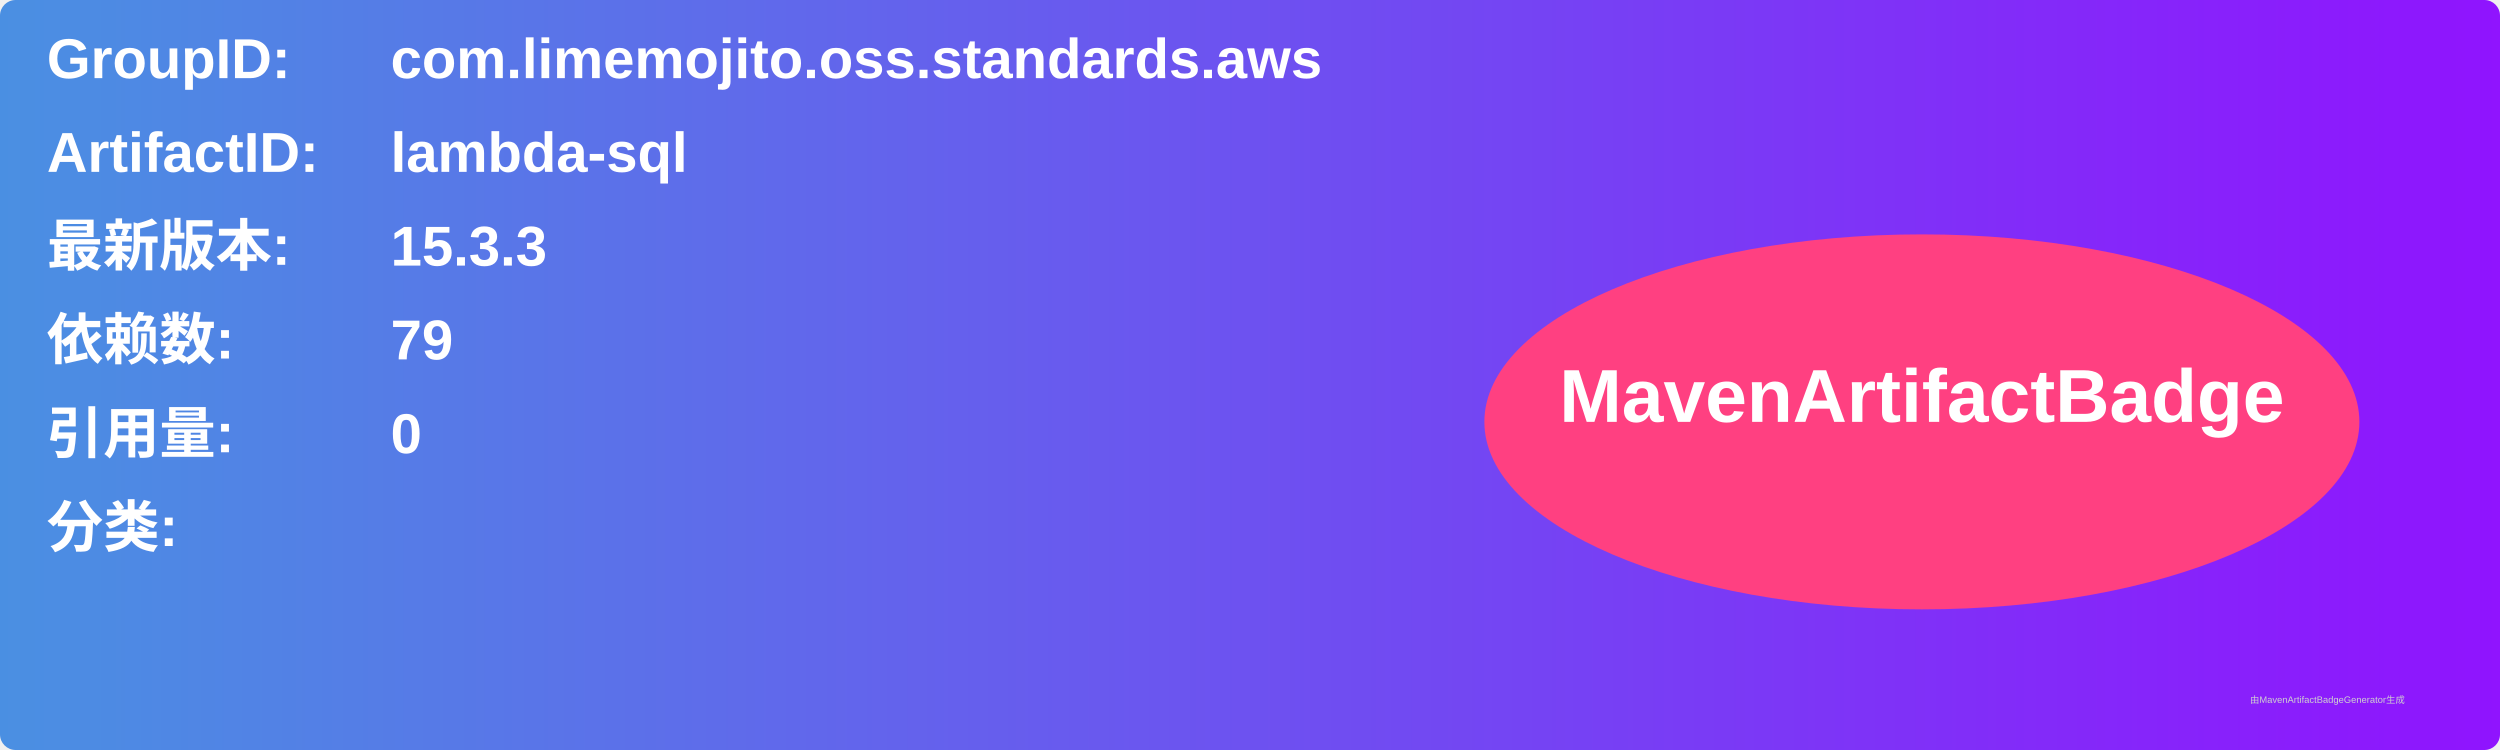
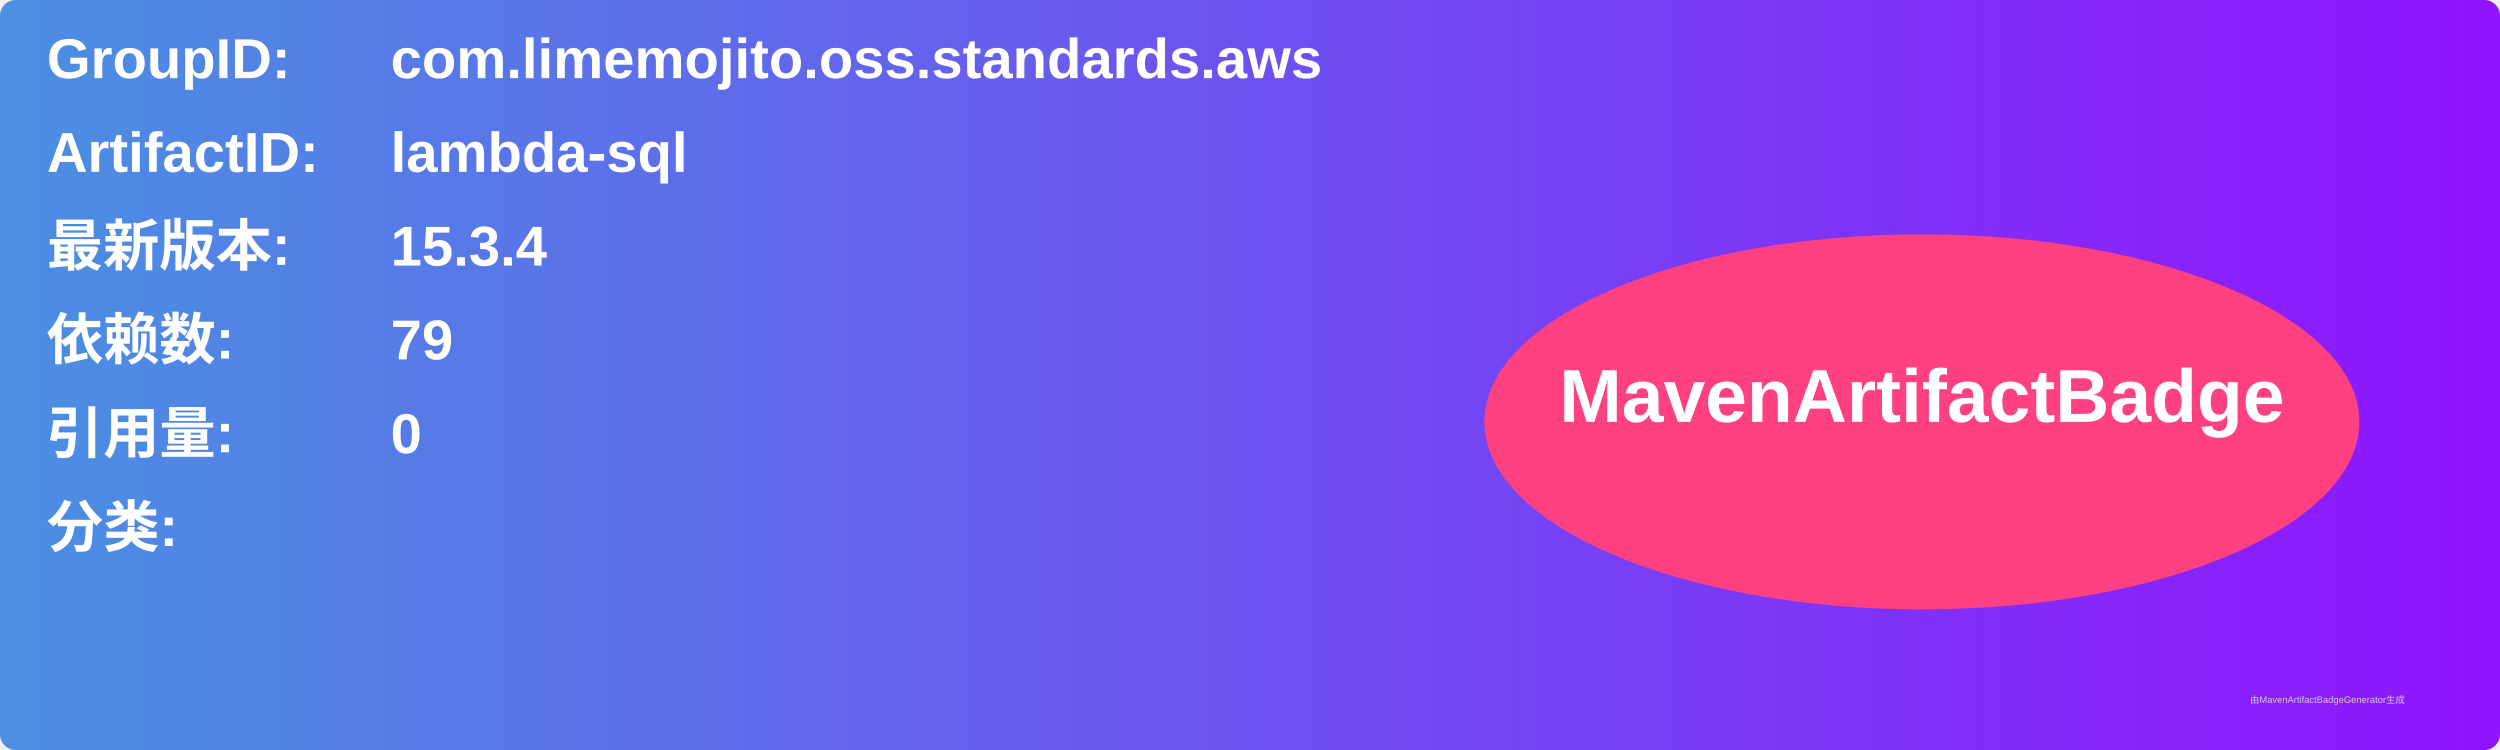
<svg xmlns="http://www.w3.org/2000/svg" width="800" height="240" viewBox="0 0 800 240">
  <linearGradient id="grad" x1="0%" y1="0%" x2="100%" y2="0%">
    <stop offset="0%" stop-color="#4a90e2" />
    <stop offset="100%" stop-color="#9013fe" />
  </linearGradient>
  <rect width="100%" height="100%" rx="5" ry="5" fill="url(#grad)" />
  <g transform="translate(15, 15)">
    <text x="0" y="10" font-family="Arial" font-size="18" fill="white" font-weight="bold" width="260">GroupID:</text>
    <text x="110" y="10" font-family="Arial" font-size="18" fill="white" font-weight="bold" width="460">com.limemojito.oss.standards.aws</text>
    <text x="0" y="40" font-family="Arial" font-size="18" fill="white" font-weight="bold" width="260">ArtifactID:</text>
    <text x="110" y="40" font-family="Arial" font-size="18" fill="white" font-weight="bold" width="460">lambda-sql</text>
    <text x="0" y="70" font-family="Arial" font-size="18" fill="white" font-weight="bold">最新版本:</text>
    <text x="110" y="70" font-family="Arial" font-size="18" fill="white" font-weight="bold">
-       <tspan font-weight="bold">15.3.3</tspan>
+       <tspan font-weight="bold">15.3.4</tspan>
    </text>
    <text x="0" y="100" font-family="Arial" font-size="18" fill="white" font-weight="bold">依赖数: </text>
    <text x="110" y="100" font-family="Arial" font-size="18" fill="white">
      <tspan font-weight="bold">79</tspan>
    </text>
    <text x="0" y="130" font-family="Arial" font-size="18" fill="white" font-weight="bold">引用量: </text>
    <text x="110" y="130" font-family="Arial" font-size="18" fill="white">
      <tspan font-weight="bold">0</tspan>
    </text>
    <text x="0" y="160" font-family="Arial" font-size="18" fill="white" font-weight="bold">分类:</text>
    <text x="10" y="190" font-family="Arial" font-size="10" fill="white">
      <tspan font-weight="bold" />
    </text>
    <ellipse cx="600" cy="120" rx="140" ry="60" fill="#ff4081" />
    <text x="600" y="120" text-anchor="middle" font-family="Arial" font-size="24" fill="white" font-weight="bold">MavenArtifactBadge</text>
  </g>
  <text x="720" y="225" font-family="Arial" font-size="3" fill="#d0d0d0">由MavenArtifactBadgeGenerator生成</text>
</svg>
